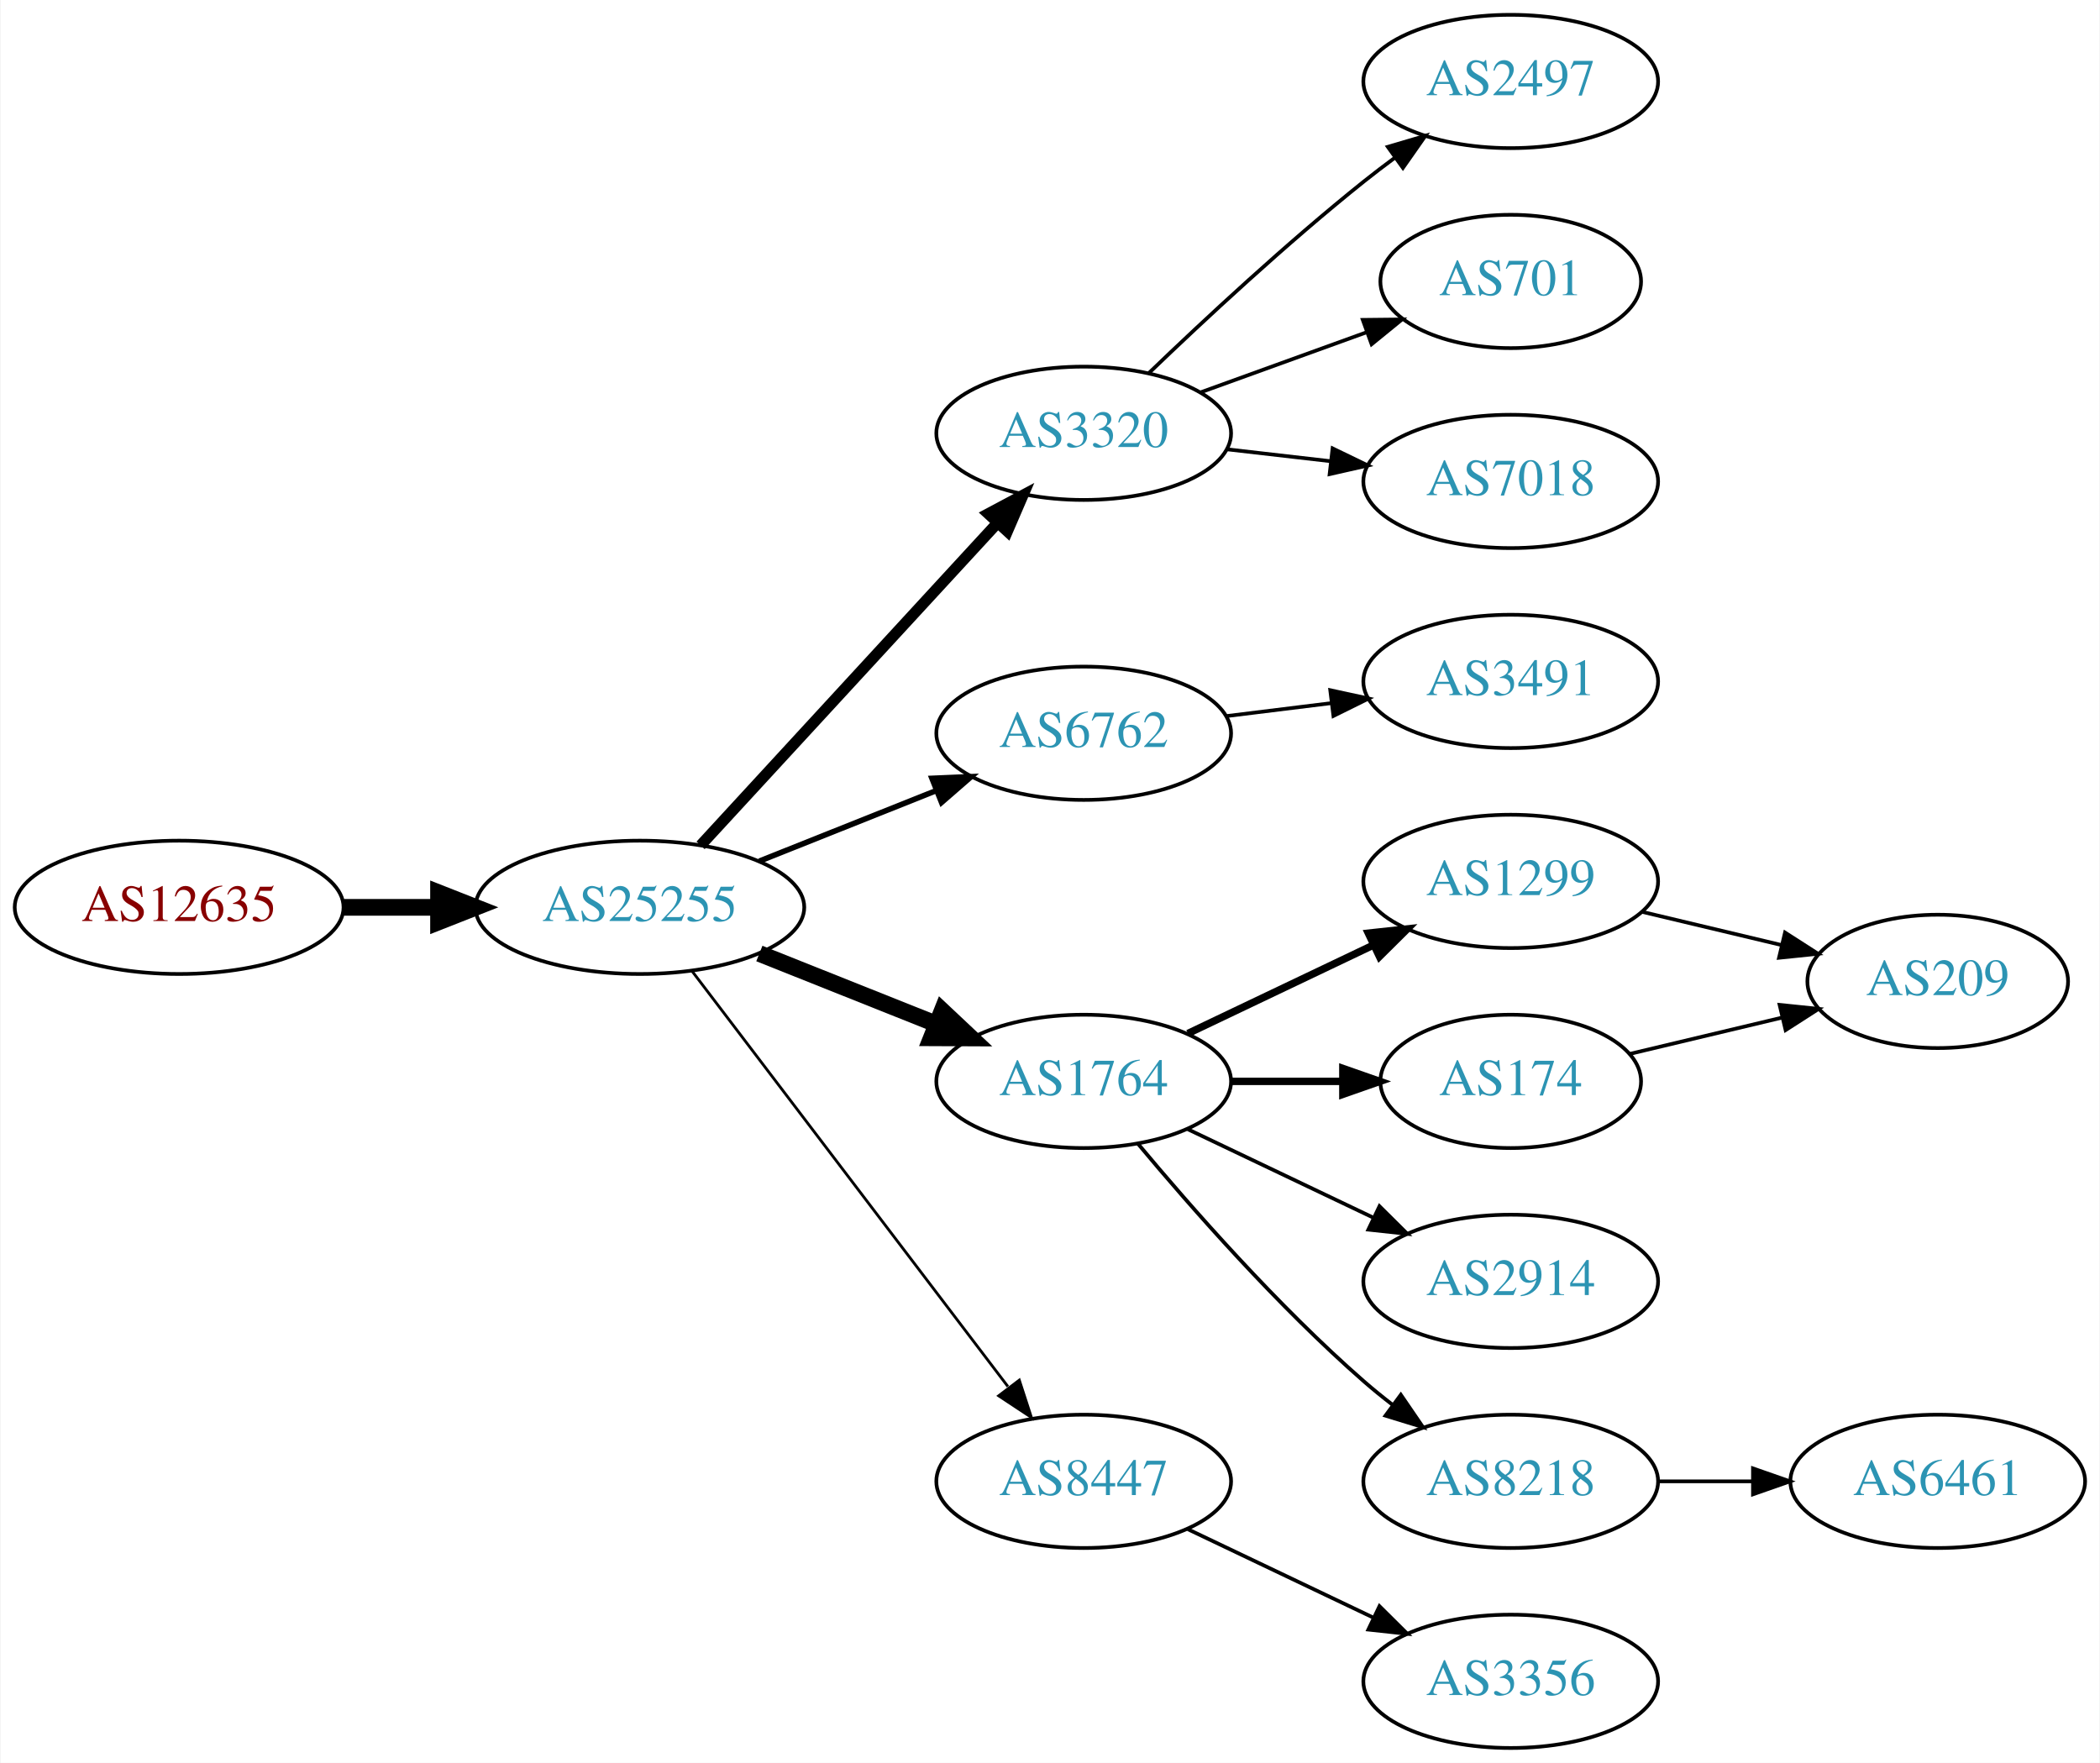
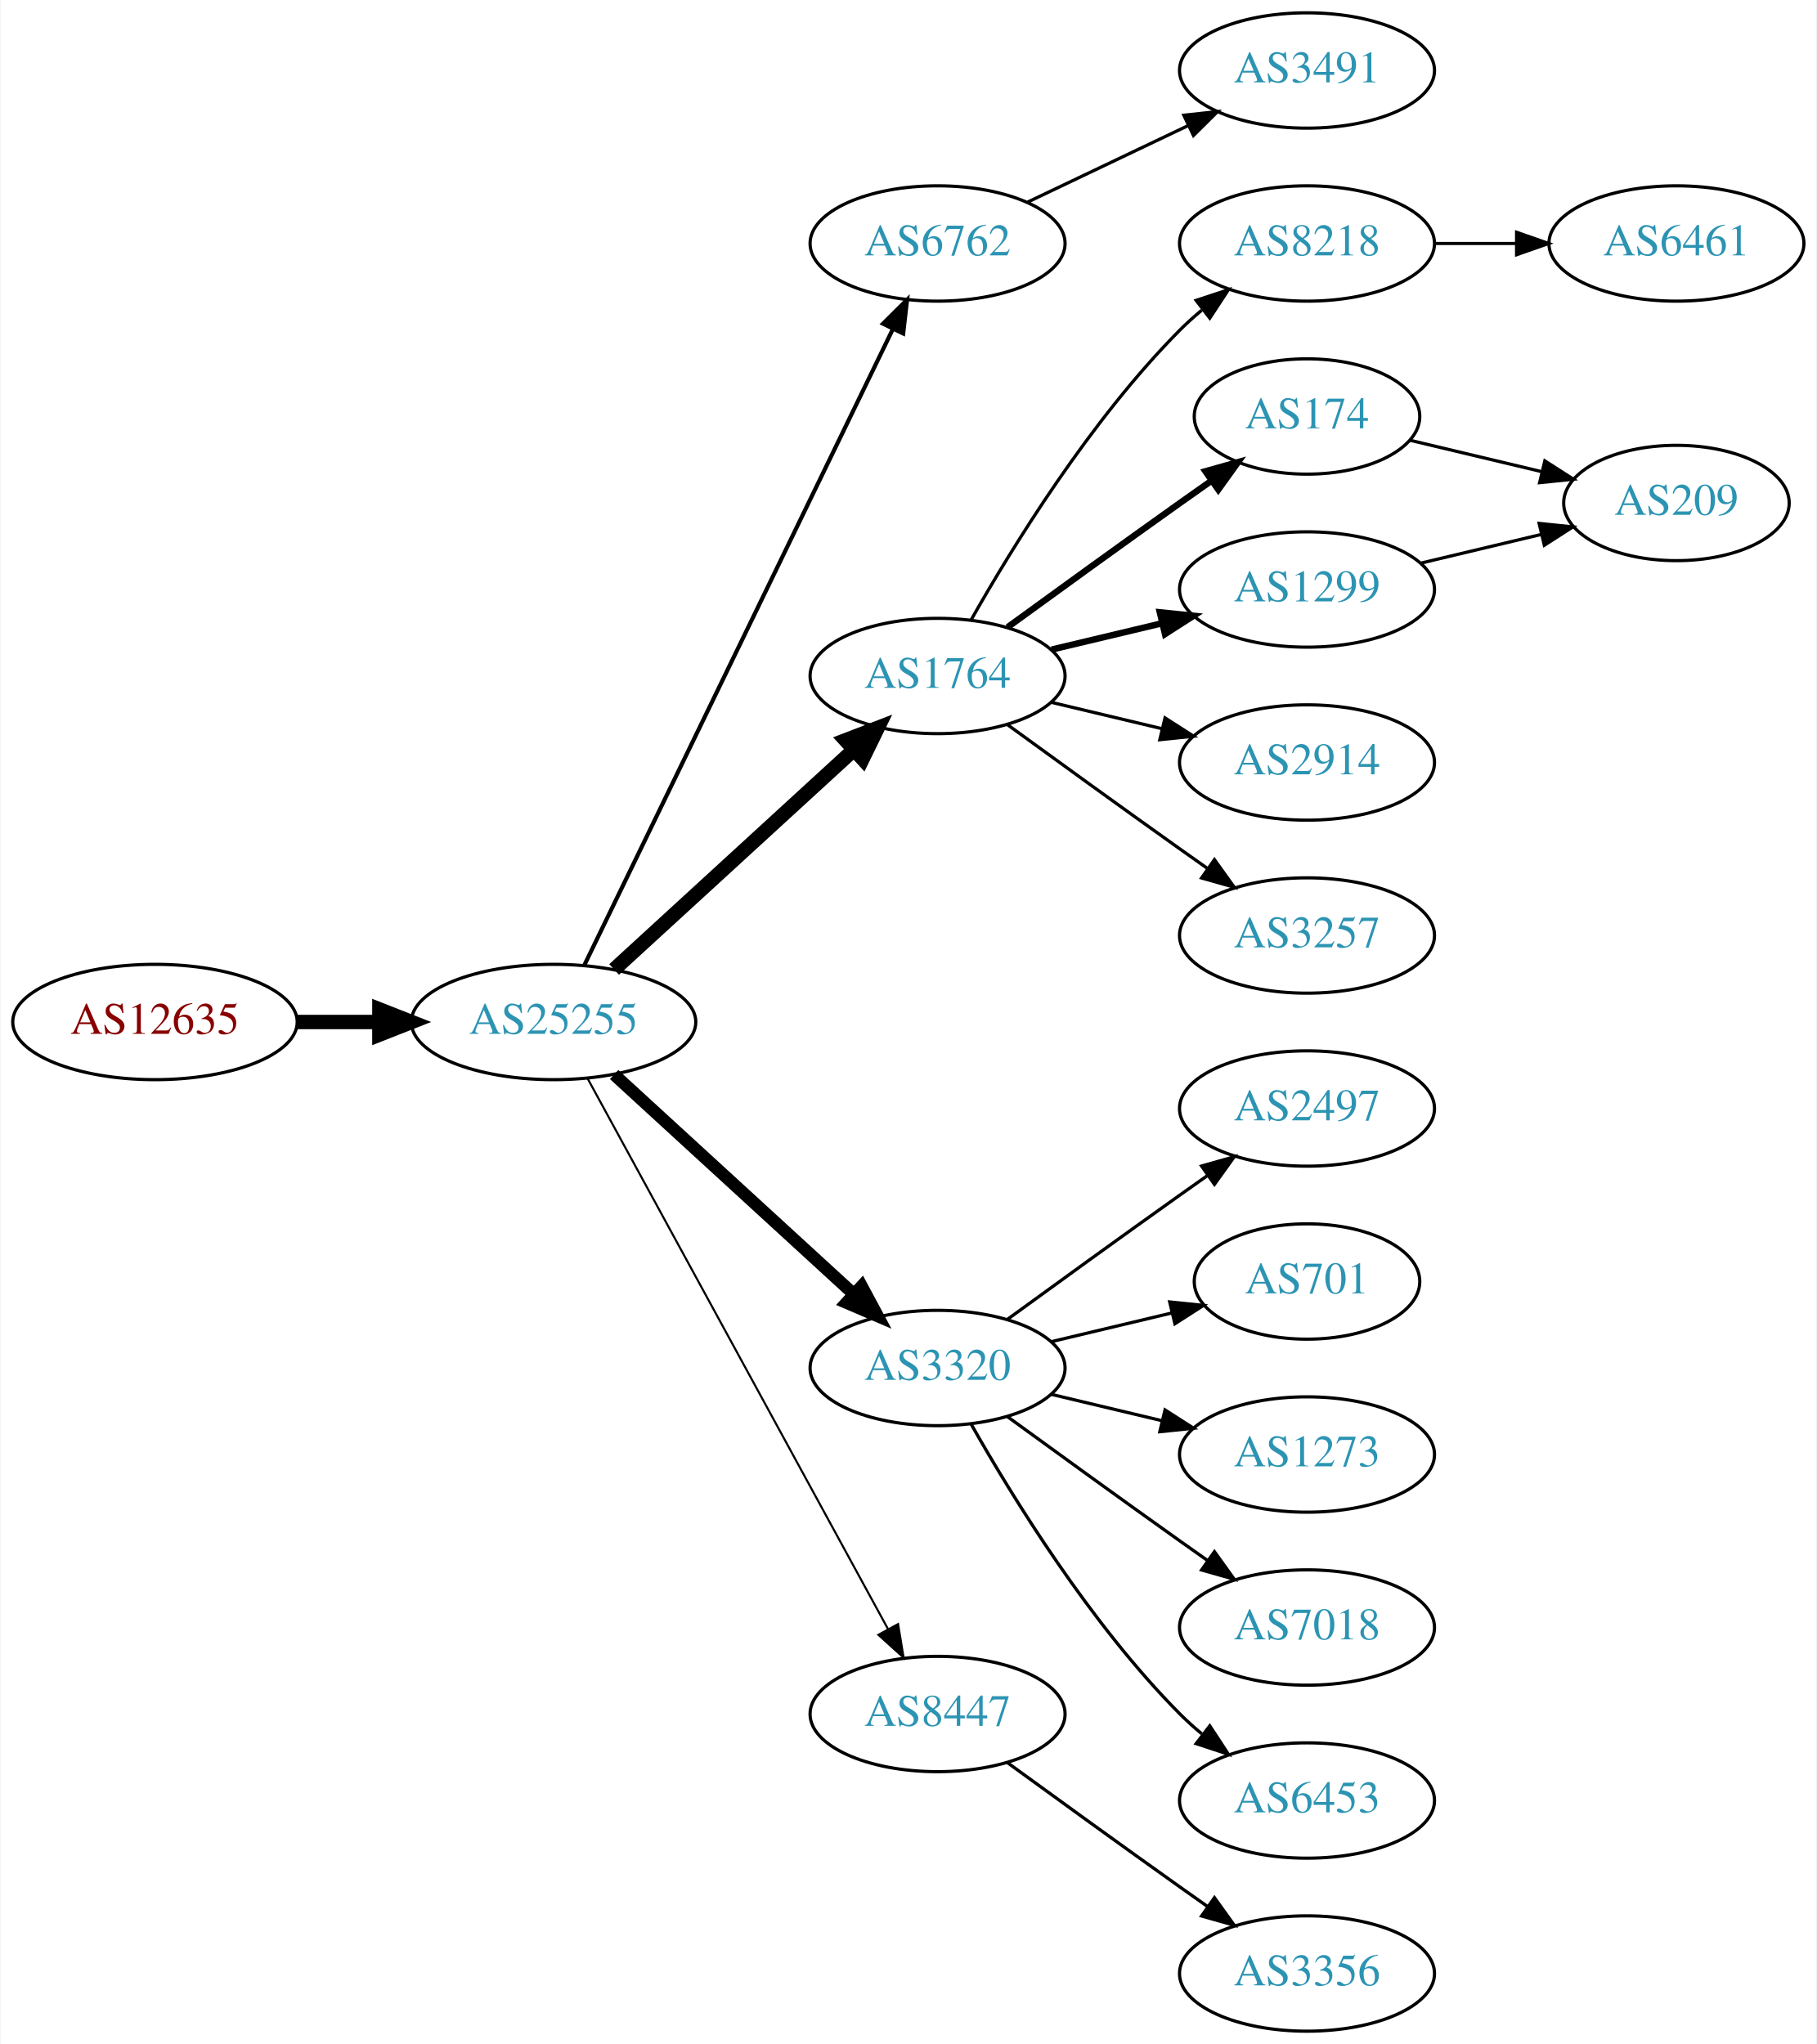
- <svg xmlns="http://www.w3.org/2000/svg" xmlns:xlink="http://www.w3.org/1999/xlink" width="567pt" height="476pt" viewBox="0.00 0.00 566.66 476.00">
-   <g id="graph0" class="graph" transform="scale(1 1) rotate(0) translate(4 472)">
-     <polygon fill="white" stroke="none" points="-4,4 -4,-472 562.663,-472 562.663,4 -4,4" />
+ <svg xmlns="http://www.w3.org/2000/svg" xmlns:xlink="http://www.w3.org/1999/xlink" width="567pt" height="638pt" viewBox="0.00 0.00 566.66 638.00">
+   <g id="graph0" class="graph" transform="scale(1 1) rotate(0) translate(4 634)">
+     <polygon fill="white" stroke="none" points="-4,4 -4,-634 562.663,-634 562.663,4 -4,4" />
    <g id="node1" class="node">
      <g id="a_node1">
        <a xlink:href="/asn/12635" xlink:title="AS12635 ~ Vienna [AT]">
-           <ellipse fill="#ffffff" stroke="black" cx="44.196" cy="-227" rx="44.393" ry="18" />
-           <text text-anchor="middle" x="44.196" y="-223.3" font-family="Times,serif" font-size="14.00" fill="#880000">AS12635</text>
+           <ellipse fill="#ffffff" stroke="black" cx="44.196" cy="-315" rx="44.393" ry="18" />
+           <text text-anchor="middle" x="44.196" y="-311.3" font-family="Times,serif" font-size="14.00" fill="#880000">AS12635</text>
        </a>
      </g>
    </g>
    <g id="node2" class="node">
      <g id="a_node2">
        <a xlink:href="/asn/25255" xlink:title="AS25255 ~ ==&gt; TELE2 AUSTRIA &lt;== [AT]">
-           <ellipse fill="#ffffff" stroke="black" cx="168.588" cy="-227" rx="44.393" ry="18" />
-           <text text-anchor="middle" x="168.588" y="-223.3" font-family="Times,serif" font-size="14.00" fill="#2c94b3">AS25255</text>
+           <ellipse fill="#ffffff" stroke="black" cx="168.588" cy="-315" rx="44.393" ry="18" />
+           <text text-anchor="middle" x="168.588" y="-311.3" font-family="Times,serif" font-size="14.00" fill="#2c94b3">AS25255</text>
        </a>
      </g>
    </g>
    <g id="edge1" class="edge">
-       <path fill="none" stroke="black" stroke-width="4.5" d="M88.692,-227C96.898,-227 105.569,-227 114.041,-227" />
-       <polygon fill="black" stroke="black" stroke-width="4.5" points="114.233,-230.938 124.233,-227 114.233,-223.063 114.233,-230.938" />
+       <path fill="none" stroke="black" stroke-width="4.5" d="M88.692,-315C96.898,-315 105.569,-315 114.041,-315" />
+       <polygon fill="black" stroke="black" stroke-width="4.5" points="114.233,-318.938 124.233,-315 114.233,-311.063 114.233,-318.938" />
    </g>
    <g id="node3" class="node">
      <g id="a_node3">
-         <a xlink:href="/asn/3320" xlink:title="AS3320 ~ DTAG [DE]">
-           <ellipse fill="#ffffff" stroke="black" cx="288.431" cy="-355" rx="39.794" ry="18" />
-           <text text-anchor="middle" x="288.431" y="-351.3" font-family="Times,serif" font-size="14.00" fill="#2c94b3">AS3320</text>
+         <a xlink:href="/asn/6762" xlink:title="AS6762 ~ TELECOM ITALIA SPARKLE S.p.A. [IT]">
+           <ellipse fill="#ffffff" stroke="black" cx="288.431" cy="-558" rx="39.794" ry="18" />
+           <text text-anchor="middle" x="288.431" y="-554.3" font-family="Times,serif" font-size="14.00" fill="#2c94b3">AS6762</text>
        </a>
      </g>
    </g>
    <g id="edge2" class="edge">
-       <path fill="none" stroke="black" stroke-width="3" d="M184.994,-243.734C205.461,-265.965 241.756,-305.388 265.192,-330.845" />
-       <polygon fill="black" stroke="black" stroke-width="3" points="262.673,-333.276 272.021,-338.262 267.823,-328.535 262.673,-333.276" />
+       <path fill="none" stroke="black" stroke-width="1.286" d="M178.253,-332.868C198.734,-375.101 250.221,-481.272 274.447,-531.227" />
+       <polygon fill="black" stroke="black" stroke-width="1.286" points="271.399,-532.963 278.912,-540.433 277.697,-529.908 271.399,-532.963" />
    </g>
    <g id="node4" class="node">
      <g id="a_node4">
-         <a xlink:href="/asn/6762" xlink:title="AS6762 ~ TELECOM ITALIA SPARKLE S.p.A. [IT]">
-           <ellipse fill="#ffffff" stroke="black" cx="288.431" cy="-274" rx="39.794" ry="18" />
-           <text text-anchor="middle" x="288.431" y="-270.3" font-family="Times,serif" font-size="14.00" fill="#2c94b3">AS6762</text>
+         <a xlink:href="/asn/1764" xlink:title="AS1764 ~ NEXTLAYER-AS [AT]">
+           <ellipse fill="#ffffff" stroke="black" cx="288.431" cy="-423" rx="39.794" ry="18" />
+           <text text-anchor="middle" x="288.431" y="-419.3" font-family="Times,serif" font-size="14.00" fill="#2c94b3">AS1764</text>
        </a>
      </g>
    </g>
    <g id="edge3" class="edge">
-       <path fill="none" stroke="black" stroke-width="1.5" d="M200.858,-239.472C215.54,-245.327 233.183,-252.364 248.701,-258.553" />
-       <polygon fill="black" stroke="black" stroke-width="1.5" points="247.458,-261.825 258.043,-262.279 250.051,-255.323 247.458,-261.825" />
+       <path fill="none" stroke="black" stroke-width="4.5" d="M187.486,-331.403C207.414,-349.667 239.772,-379.322 262.249,-399.921" />
+       <polygon fill="black" stroke="black" stroke-width="4.5" points="259.718,-402.943 269.751,-406.797 265.039,-397.137 259.718,-402.943" />
    </g>
    <g id="node5" class="node">
      <g id="a_node5">
-         <a xlink:href="/asn/1764" xlink:title="AS1764 ~ NEXTLAYER-AS [AT]">
-           <ellipse fill="#ffffff" stroke="black" cx="288.431" cy="-180" rx="39.794" ry="18" />
-           <text text-anchor="middle" x="288.431" y="-176.3" font-family="Times,serif" font-size="14.00" fill="#2c94b3">AS1764</text>
+         <a xlink:href="/asn/3320" xlink:title="AS3320 ~ DTAG [DE]">
+           <ellipse fill="#ffffff" stroke="black" cx="288.431" cy="-207" rx="39.794" ry="18" />
+           <text text-anchor="middle" x="288.431" y="-203.3" font-family="Times,serif" font-size="14.00" fill="#2c94b3">AS3320</text>
        </a>
      </g>
    </g>
    <g id="edge4" class="edge">
-       <path fill="none" stroke="black" stroke-width="4.5" d="M200.858,-214.528C215.54,-208.673 233.183,-201.636 248.701,-195.447" />
-       <polygon fill="black" stroke="black" stroke-width="4.5" points="250.213,-199.083 258.043,-191.721 247.296,-191.768 250.213,-199.083" />
+       <path fill="none" stroke="black" stroke-width="3.857" d="M187.486,-298.597C207.414,-280.333 239.772,-250.678 262.249,-230.079" />
+       <polygon fill="black" stroke="black" stroke-width="3.857" points="264.743,-232.54 269.751,-223.203 260.014,-227.38 264.743,-232.54" />
    </g>
    <g id="node6" class="node">
      <g id="a_node6">
        <a xlink:href="/asn/8447" xlink:title="AS8447 ~ A1 Telekom Austria AG [AT]">
-           <ellipse fill="#ffffff" stroke="black" cx="288.431" cy="-72" rx="39.794" ry="18" />
-           <text text-anchor="middle" x="288.431" y="-68.3" font-family="Times,serif" font-size="14.00" fill="#2c94b3">AS8447</text>
+           <ellipse fill="#ffffff" stroke="black" cx="288.431" cy="-99" rx="39.794" ry="18" />
+           <text text-anchor="middle" x="288.431" y="-95.3" font-family="Times,serif" font-size="14.00" fill="#2c94b3">AS8447</text>
        </a>
      </g>
    </g>
    <g id="edge5" class="edge">
-       <path fill="none" stroke="black" stroke-width="0.75" d="M182.65,-209.82C203.355,-182.586 243.832,-129.346 267.967,-97.601" />
-       <polygon fill="black" stroke="black" stroke-width="0.75" points="271.045,-99.336 274.311,-89.257 265.472,-95.099 271.045,-99.336" />
+       <path fill="none" stroke="black" stroke-width="0.643" d="M179.232,-297.324C199.913,-259.416 248.626,-170.127 273.005,-125.441" />
+       <polygon fill="black" stroke="black" stroke-width="0.643" points="276.102,-127.072 277.819,-116.617 269.957,-123.72 276.102,-127.072" />
+     </g>
+     <g id="node20" class="node">
+       <g id="a_node20">
+         <a xlink:href="/asn/3491" xlink:title="AS3491 ~ PCCW Global, Inc. [US]">
+           <ellipse fill="#ffffff" stroke="black" cx="403.724" cy="-612" rx="39.794" ry="18" />
+           <text text-anchor="middle" x="403.724" y="-608.3" font-family="Times,serif" font-size="14.00" fill="#2c94b3">AS3491</text>
+         </a>
+       </g>
+     </g>
+     <g id="edge20" class="edge">
+       <path fill="none" stroke="black" d="M316.567,-570.934C331.561,-578.081 350.382,-587.052 366.605,-594.785" />
+       <polygon fill="black" stroke="black" points="365.276,-598.028 375.809,-599.171 368.288,-591.709 365.276,-598.028" />
    </g>
    <g id="node7" class="node">
      <g id="a_node7">
-         <a xlink:href="/asn/2497" xlink:title="AS2497 ~ Internet Initiative Japan Inc. [JP]">
-           <ellipse fill="#ffffff" stroke="black" cx="403.724" cy="-450" rx="39.794" ry="18" />
-           <text text-anchor="middle" x="403.724" y="-446.3" font-family="Times,serif" font-size="14.00" fill="#2c94b3">AS2497</text>
+         <a xlink:href="/asn/8218" xlink:title="AS8218 ~ legacy Neotelecoms [FR]">
+           <ellipse fill="#ffffff" stroke="black" cx="403.724" cy="-558" rx="39.794" ry="18" />
+           <text text-anchor="middle" x="403.724" y="-554.3" font-family="Times,serif" font-size="14.00" fill="#2c94b3">AS8218</text>
        </a>
      </g>
    </g>
    <g id="edge6" class="edge">
-       <path fill="none" stroke="black" d="M306.074,-371.312C320.85,-385.51 343.263,-406.363 364.077,-423 366.78,-425.161 369.645,-427.344 372.544,-429.484" />
-       <polygon fill="black" stroke="black" points="370.535,-432.35 380.698,-435.344 374.62,-426.666 370.535,-432.35" />
+       <path fill="none" stroke="black" d="M298.891,-440.49C311.672,-463.096 336.105,-502.886 364.077,-531 366.188,-533.121 368.484,-535.188 370.87,-537.171" />
+       <polygon fill="black" stroke="black" points="369.122,-540.242 379.185,-543.556 373.385,-534.69 369.122,-540.242" />
    </g>
    <g id="node8" class="node">
      <g id="a_node8">
-         <a xlink:href="/asn/701" xlink:title="AS701 ~ UUNET [US]">
-           <ellipse fill="#ffffff" stroke="black" cx="403.724" cy="-396" rx="35.194" ry="18" />
-           <text text-anchor="middle" x="403.724" y="-392.3" font-family="Times,serif" font-size="14.00" fill="#2c94b3">AS701</text>
+         <a xlink:href="/asn/174" xlink:title="AS174 ~ Cogent Communications [US]">
+           <ellipse fill="#ffffff" stroke="black" cx="403.724" cy="-504" rx="35.194" ry="18" />
+           <text text-anchor="middle" x="403.724" y="-500.3" font-family="Times,serif" font-size="14.00" fill="#2c94b3">AS174</text>
        </a>
      </g>
    </g>
    <g id="edge7" class="edge">
-       <path fill="none" stroke="black" d="M320.09,-366.095C333.827,-371.067 350.167,-376.98 364.676,-382.231" />
-       <polygon fill="black" stroke="black" points="363.78,-385.628 374.374,-385.74 366.162,-379.046 363.78,-385.628" />
+       <path fill="none" stroke="black" stroke-width="2" d="M310.279,-438.222C325.213,-449.091 345.827,-464.025 364.077,-477 367.288,-479.282 370.657,-481.661 374.011,-484.018" />
+       <polygon fill="black" stroke="black" stroke-width="2" points="372.023,-486.899 382.222,-489.77 376.039,-481.166 372.023,-486.899" />
    </g>
    <g id="node9" class="node">
      <g id="a_node9">
-         <a xlink:href="/asn/7018" xlink:title="AS7018 ~ AT&amp;T Services, Inc. [US]">
-           <ellipse fill="#ffffff" stroke="black" cx="403.724" cy="-342" rx="39.794" ry="18" />
-           <text text-anchor="middle" x="403.724" y="-338.3" font-family="Times,serif" font-size="14.00" fill="#2c94b3">AS7018</text>
+         <a xlink:href="/asn/1299" xlink:title="AS1299 ~ Telia Carrier [EU]">
+           <ellipse fill="#ffffff" stroke="black" cx="403.724" cy="-450" rx="39.794" ry="18" />
+           <text text-anchor="middle" x="403.724" y="-446.3" font-family="Times,serif" font-size="14.00" fill="#2c94b3">AS1299</text>
        </a>
      </g>
    </g>
    <g id="edge8" class="edge">
-       <path fill="none" stroke="black" d="M327.156,-350.671C336.137,-349.641 345.836,-348.528 355.193,-347.454" />
-       <polygon fill="black" stroke="black" points="355.628,-350.927 365.164,-346.31 354.83,-343.973 355.628,-350.927" />
+       <path fill="none" stroke="black" stroke-width="2" d="M324.038,-431.248C334.909,-433.838 347.064,-436.735 358.506,-439.462" />
+       <polygon fill="black" stroke="black" stroke-width="2" points="357.789,-442.889 368.328,-441.803 359.412,-436.08 357.789,-442.889" />
    </g>
    <g id="node10" class="node">
      <g id="a_node10">
-         <a xlink:href="/asn/3491" xlink:title="AS3491 ~ PCCW Global, Inc. [US]">
-           <ellipse fill="#ffffff" stroke="black" cx="403.724" cy="-288" rx="39.794" ry="18" />
-           <text text-anchor="middle" x="403.724" y="-284.3" font-family="Times,serif" font-size="14.00" fill="#2c94b3">AS3491</text>
+         <a xlink:href="/asn/2914" xlink:title="AS2914 ~ NTT America, Inc. [US]">
+           <ellipse fill="#ffffff" stroke="black" cx="403.724" cy="-396" rx="39.794" ry="18" />
+           <text text-anchor="middle" x="403.724" y="-392.3" font-family="Times,serif" font-size="14.00" fill="#2c94b3">AS2914</text>
        </a>
      </g>
    </g>
    <g id="edge9" class="edge">
-       <path fill="none" stroke="black" d="M326.841,-278.623C335.929,-279.746 345.766,-280.962 355.251,-282.134" />
-       <polygon fill="black" stroke="black" points="354.999,-285.629 365.353,-283.382 355.857,-278.682 354.999,-285.629" />
+       <path fill="none" stroke="black" d="M324.038,-414.752C334.909,-412.162 347.064,-409.265 358.506,-406.538" />
+       <polygon fill="black" stroke="black" points="359.412,-409.92 368.328,-404.197 357.789,-403.111 359.412,-409.92" />
    </g>
    <g id="node11" class="node">
      <g id="a_node11">
-         <a xlink:href="/asn/1299" xlink:title="AS1299 ~ Telia Carrier [EU]">
-           <ellipse fill="#ffffff" stroke="black" cx="403.724" cy="-234" rx="39.794" ry="18" />
-           <text text-anchor="middle" x="403.724" y="-230.3" font-family="Times,serif" font-size="14.00" fill="#2c94b3">AS1299</text>
+         <a xlink:href="/asn/3257" xlink:title="AS3257 ~ GTT [DE]">
+           <ellipse fill="#ffffff" stroke="black" cx="403.724" cy="-342" rx="39.794" ry="18" />
+           <text text-anchor="middle" x="403.724" y="-338.3" font-family="Times,serif" font-size="14.00" fill="#2c94b3">AS3257</text>
        </a>
      </g>
    </g>
    <g id="edge10" class="edge">
-       <path fill="none" stroke="black" stroke-width="2" d="M316.567,-192.934C331.561,-200.081 350.382,-209.052 366.605,-216.785" />
-       <polygon fill="black" stroke="black" stroke-width="2" points="365.276,-220.028 375.809,-221.171 368.288,-213.709 365.276,-220.028" />
-     </g>
-     <g id="node12" class="node">
-       <g id="a_node12">
-         <a xlink:href="/asn/174" xlink:title="AS174 ~ Cogent Communications [US]">
-           <ellipse fill="#ffffff" stroke="black" cx="403.724" cy="-180" rx="35.194" ry="18" />
-           <text text-anchor="middle" x="403.724" y="-176.3" font-family="Times,serif" font-size="14.00" fill="#2c94b3">AS174</text>
-         </a>
-       </g>
-     </g>
-     <g id="edge11" class="edge">
-       <path fill="none" stroke="black" stroke-width="2" d="M328.103,-180C337.808,-180 348.299,-180 358.262,-180" />
-       <polygon fill="black" stroke="black" stroke-width="2" points="358.398,-183.5 368.398,-180 358.398,-176.5 358.398,-183.5" />
+       <path fill="none" stroke="black" d="M310.279,-407.778C325.213,-396.909 345.827,-381.975 364.077,-369 366.898,-366.995 369.841,-364.915 372.789,-362.841" />
+       <polygon fill="black" stroke="black" points="374.835,-365.681 381.013,-357.074 370.816,-359.95 374.835,-365.681" />
+     </g>
+     <g id="node14" class="node">
+       <g id="a_node14">
+         <a xlink:href="/asn/2497" xlink:title="AS2497 ~ Internet Initiative Japan Inc. [JP]">
+           <ellipse fill="#ffffff" stroke="black" cx="403.724" cy="-288" rx="39.794" ry="18" />
+           <text text-anchor="middle" x="403.724" y="-284.3" font-family="Times,serif" font-size="14.00" fill="#2c94b3">AS2497</text>
+         </a>
+       </g>
+     </g>
+     <g id="edge13" class="edge">
+       <path fill="none" stroke="black" d="M310.279,-222.222C325.213,-233.091 345.827,-248.025 364.077,-261 366.898,-263.005 369.841,-265.085 372.789,-267.159" />
+       <polygon fill="black" stroke="black" points="370.816,-270.05 381.013,-272.926 374.835,-264.319 370.816,-270.05" />
+     </g>
+     <g id="node15" class="node">
+       <g id="a_node15">
+         <a xlink:href="/asn/701" xlink:title="AS701 ~ UUNET [US]">
+           <ellipse fill="#ffffff" stroke="black" cx="403.724" cy="-234" rx="35.194" ry="18" />
+           <text text-anchor="middle" x="403.724" y="-230.3" font-family="Times,serif" font-size="14.00" fill="#2c94b3">AS701</text>
+         </a>
+       </g>
+     </g>
+     <g id="edge14" class="edge">
+       <path fill="none" stroke="black" d="M324.038,-215.248C335.833,-218.058 349.137,-221.229 361.405,-224.153" />
+       <polygon fill="black" stroke="black" points="360.871,-227.624 371.41,-226.537 362.494,-220.814 360.871,-227.624" />
+     </g>
+     <g id="node16" class="node">
+       <g id="a_node16">
+         <a xlink:href="/asn/1273" xlink:title="AS1273 ~ Vodafone Group PLC [EU]">
+           <ellipse fill="#ffffff" stroke="black" cx="403.724" cy="-180" rx="39.794" ry="18" />
+           <text text-anchor="middle" x="403.724" y="-176.3" font-family="Times,serif" font-size="14.00" fill="#2c94b3">AS1273</text>
+         </a>
+       </g>
+     </g>
+     <g id="edge15" class="edge">
+       <path fill="none" stroke="black" d="M324.038,-198.752C334.909,-196.162 347.064,-193.265 358.506,-190.538" />
+       <polygon fill="black" stroke="black" points="359.412,-193.92 368.328,-188.197 357.789,-187.111 359.412,-193.92" />
+     </g>
+     <g id="node17" class="node">
+       <g id="a_node17">
+         <a xlink:href="/asn/7018" xlink:title="AS7018 ~ AT&amp;T Services, Inc. [US]">
+           <ellipse fill="#ffffff" stroke="black" cx="403.724" cy="-126" rx="39.794" ry="18" />
+           <text text-anchor="middle" x="403.724" y="-122.3" font-family="Times,serif" font-size="14.00" fill="#2c94b3">AS7018</text>
+         </a>
+       </g>
+     </g>
+     <g id="edge16" class="edge">
+       <path fill="none" stroke="black" d="M310.279,-191.778C325.213,-180.909 345.827,-165.975 364.077,-153 366.898,-150.995 369.841,-148.915 372.789,-146.841" />
+       <polygon fill="black" stroke="black" points="374.835,-149.681 381.013,-141.074 370.816,-143.95 374.835,-149.681" />
+     </g>
+     <g id="node18" class="node">
+       <g id="a_node18">
+         <a xlink:href="/asn/6453" xlink:title="AS6453 ~ TATA COMMUNICATIONS (AMERICA) INC [US]">
+           <ellipse fill="#ffffff" stroke="black" cx="403.724" cy="-72" rx="39.794" ry="18" />
+           <text text-anchor="middle" x="403.724" y="-68.3" font-family="Times,serif" font-size="14.00" fill="#2c94b3">AS6453</text>
+         </a>
+       </g>
+     </g>
+     <g id="edge17" class="edge">
+       <path fill="none" stroke="black" d="M298.891,-189.51C311.672,-166.904 336.105,-127.114 364.077,-99 366.188,-96.879 368.484,-94.812 370.87,-92.829" />
+       <polygon fill="black" stroke="black" points="373.385,-95.31 379.185,-86.444 369.122,-89.758 373.385,-95.31" />
    </g>
    <g id="node13" class="node">
      <g id="a_node13">
-         <a xlink:href="/asn/2914" xlink:title="AS2914 ~ NTT America, Inc. [US]">
-           <ellipse fill="#ffffff" stroke="black" cx="403.724" cy="-126" rx="39.794" ry="18" />
-           <text text-anchor="middle" x="403.724" y="-122.3" font-family="Times,serif" font-size="14.00" fill="#2c94b3">AS2914</text>
-         </a>
-       </g>
-     </g>
-     <g id="edge12" class="edge">
-       <path fill="none" stroke="black" d="M316.567,-167.066C331.561,-159.919 350.382,-150.948 366.605,-143.215" />
-       <polygon fill="black" stroke="black" points="368.288,-146.291 375.809,-138.829 365.276,-139.972 368.288,-146.291" />
-     </g>
-     <g id="node14" class="node">
-       <g id="a_node14">
-         <a xlink:href="/asn/8218" xlink:title="AS8218 ~ legacy Neotelecoms [FR]">
-           <ellipse fill="#ffffff" stroke="black" cx="403.724" cy="-72" rx="39.794" ry="18" />
-           <text text-anchor="middle" x="403.724" y="-68.3" font-family="Times,serif" font-size="14.00" fill="#2c94b3">AS8218</text>
-         </a>
-       </g>
-     </g>
-     <g id="edge13" class="edge">
-       <path fill="none" stroke="black" d="M303.061,-163.183C317.343,-146.071 340.89,-119.255 364.077,-99 366.543,-96.846 369.182,-94.706 371.879,-92.628" />
-       <polygon fill="black" stroke="black" points="374.052,-95.375 380.033,-86.63 369.904,-89.736 374.052,-95.375" />
-     </g>
-     <g id="node16" class="node">
-       <g id="a_node16">
        <a xlink:href="/asn/3356" xlink:title="AS3356 ~ Level 3 Parent, LLC [US]">
          <ellipse fill="#ffffff" stroke="black" cx="403.724" cy="-18" rx="39.794" ry="18" />
          <text text-anchor="middle" x="403.724" y="-14.3" font-family="Times,serif" font-size="14.00" fill="#2c94b3">AS3356</text>
        </a>
      </g>
    </g>
-     <g id="edge16" class="edge">
-       <path fill="none" stroke="black" d="M316.567,-59.066C331.561,-51.919 350.382,-42.948 366.605,-35.215" />
-       <polygon fill="black" stroke="black" points="368.288,-38.291 375.809,-30.829 365.276,-31.972 368.288,-38.291" />
-     </g>
-     <g id="node15" class="node">
-       <g id="a_node15">
+     <g id="edge12" class="edge">
+       <path fill="none" stroke="black" d="M310.279,-83.778C325.213,-72.909 345.827,-57.975 364.077,-45 366.898,-42.995 369.841,-40.915 372.789,-38.841" />
+       <polygon fill="black" stroke="black" points="374.835,-41.681 381.013,-33.074 370.816,-35.95 374.835,-41.681" />
+     </g>
+     <g id="node12" class="node">
+       <g id="a_node12">
+         <a xlink:href="/asn/6461" xlink:title="AS6461 ~ Zayo Bandwidth [US]">
+           <ellipse fill="#ffffff" stroke="black" cx="519.017" cy="-558" rx="39.794" ry="18" />
+           <text text-anchor="middle" x="519.017" y="-554.3" font-family="Times,serif" font-size="14.00" fill="#2c94b3">AS6461</text>
+         </a>
+       </g>
+     </g>
+     <g id="edge11" class="edge">
+       <path fill="none" stroke="black" d="M443.396,-558C451.599,-558 460.363,-558 468.895,-558" />
+       <polygon fill="black" stroke="black" points="469.134,-561.5 479.134,-558 469.134,-554.5 469.134,-561.5" />
+     </g>
+     <g id="node19" class="node">
+       <g id="a_node19">
        <a xlink:href="/asn/209" xlink:title="AS209 ~ CenturyLink Communications, LLC [US]">
-           <ellipse fill="#ffffff" stroke="black" cx="519.017" cy="-207" rx="35.194" ry="18" />
-           <text text-anchor="middle" x="519.017" y="-203.3" font-family="Times,serif" font-size="14.00" fill="#2c94b3">AS209</text>
-         </a>
-       </g>
-     </g>
-     <g id="edge14" class="edge">
-       <path fill="none" stroke="black" d="M439.331,-225.752C451.125,-222.942 464.43,-219.771 476.698,-216.847" />
-       <polygon fill="black" stroke="black" points="477.787,-220.186 486.703,-214.463 476.164,-213.376 477.787,-220.186" />
-     </g>
-     <g id="edge15" class="edge">
-       <path fill="none" stroke="black" d="M435.981,-187.449C448.612,-190.459 463.366,-193.976 476.852,-197.19" />
-       <polygon fill="black" stroke="black" points="476.322,-200.661 486.861,-199.575 477.945,-193.852 476.322,-200.661" />
-     </g>
-     <g id="node17" class="node">
-       <g id="a_node17">
-         <a xlink:href="/asn/6461" xlink:title="AS6461 ~ Zayo Bandwidth [US]">
-           <ellipse fill="#ffffff" stroke="black" cx="519.017" cy="-72" rx="39.794" ry="18" />
-           <text text-anchor="middle" x="519.017" y="-68.3" font-family="Times,serif" font-size="14.00" fill="#2c94b3">AS6461</text>
-         </a>
-       </g>
-     </g>
-     <g id="edge17" class="edge">
-       <path fill="none" stroke="black" d="M443.396,-72C451.599,-72 460.363,-72 468.895,-72" />
-       <polygon fill="black" stroke="black" points="469.134,-75.5 479.134,-72 469.134,-68.5 469.134,-75.5" />
+           <ellipse fill="#ffffff" stroke="black" cx="519.017" cy="-477" rx="35.194" ry="18" />
+           <text text-anchor="middle" x="519.017" y="-473.3" font-family="Times,serif" font-size="14.00" fill="#2c94b3">AS209</text>
+         </a>
+       </g>
+     </g>
+     <g id="edge18" class="edge">
+       <path fill="none" stroke="black" d="M435.981,-496.551C448.612,-493.541 463.366,-490.024 476.852,-486.81" />
+       <polygon fill="black" stroke="black" points="477.945,-490.148 486.861,-484.425 476.322,-483.339 477.945,-490.148" />
+     </g>
+     <g id="edge19" class="edge">
+       <path fill="none" stroke="black" d="M439.331,-458.248C451.125,-461.058 464.43,-464.229 476.698,-467.153" />
+       <polygon fill="black" stroke="black" points="476.164,-470.624 486.703,-469.537 477.787,-463.814 476.164,-470.624" />
    </g>
  </g>
</svg>
